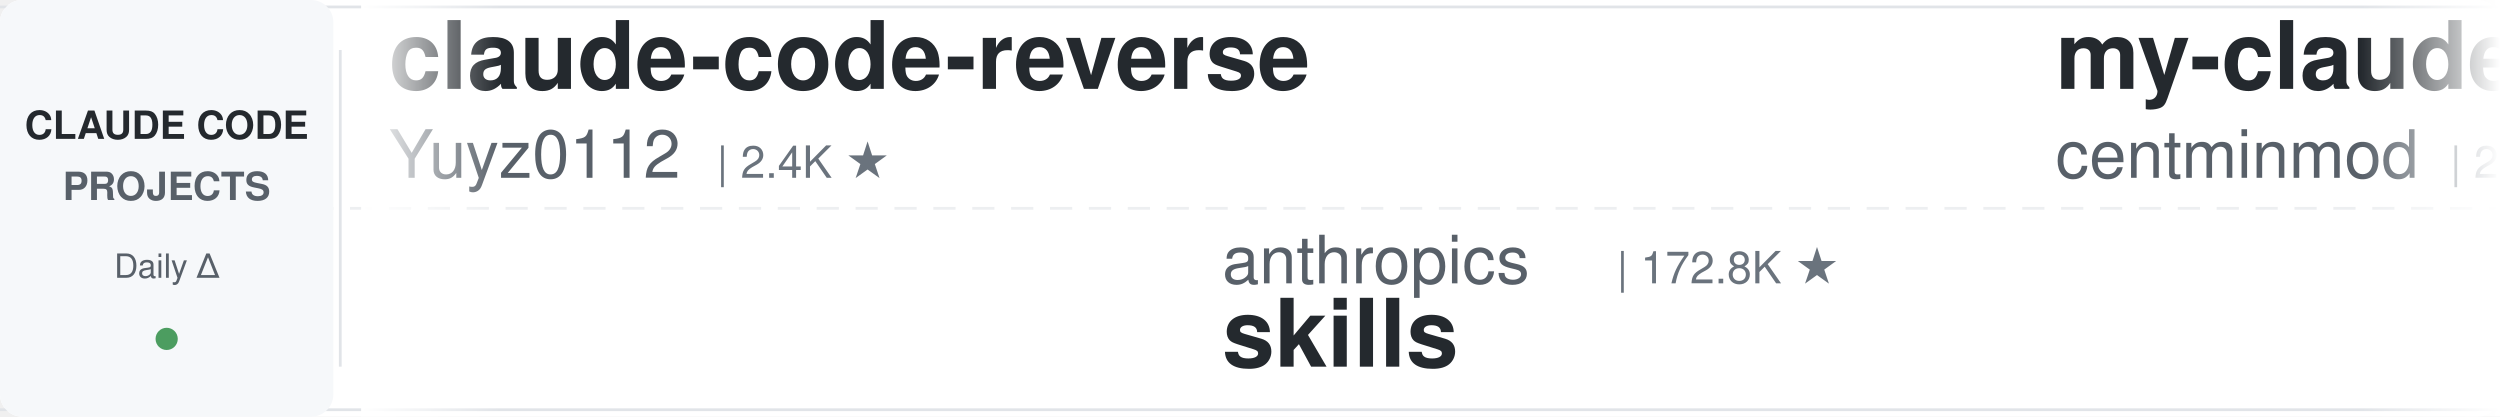
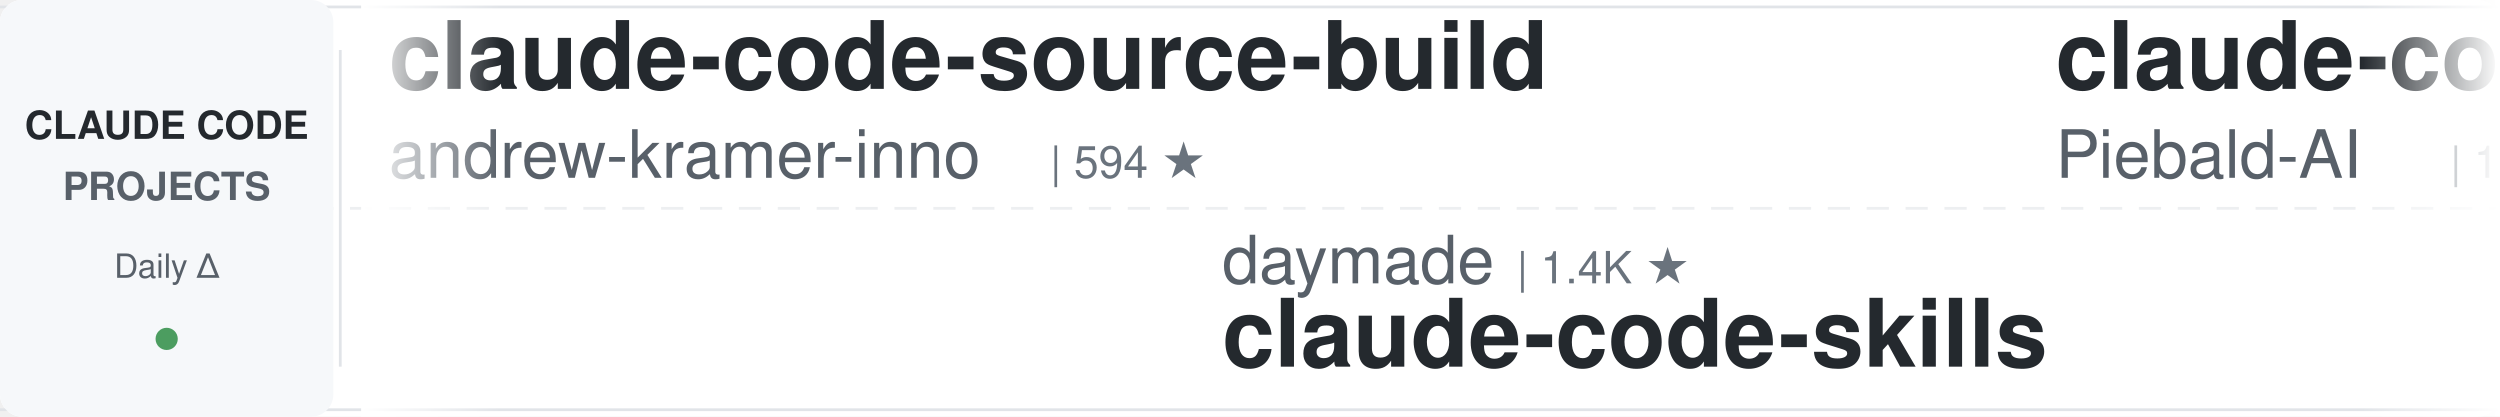
<svg xmlns="http://www.w3.org/2000/svg" width="900" height="150">
  <defs>
    <linearGradient id="leftFade" x1="0%" y1="0%" x2="100%" y2="0%">
      <stop offset="0%" style="stop-color:#ffffff;stop-opacity:1" />
      <stop offset="100%" style="stop-color:#ffffff;stop-opacity:0" />
    </linearGradient>
    <linearGradient id="rightFade" x1="0%" y1="0%" x2="100%" y2="0%">
      <stop offset="0%" style="stop-color:#ffffff;stop-opacity:0" />
      <stop offset="100%" style="stop-color:#ffffff;stop-opacity:1" />
    </linearGradient>
  </defs>
  <rect width="900" height="150" fill="#ffffff" rx="8" />
  <rect x="0" y="2" width="900" height="1" fill="#e1e4e8" />
  <rect x="0" y="147" width="900" height="1" fill="#e1e4e8" />
  <line x1="0" y1="75" x2="900" y2="75" stroke="#e1e4e8" stroke-width="1" stroke-dasharray="8 6" opacity="0.6" />
  <rect x="0" y="0" width="120" height="150" fill="#f6f8fa" rx="8" />
  <text x="60" y="50" font-family="-apple-system, BlinkMacSystemFont, 'Segoe UI', Helvetica, Arial, sans-serif" font-size="14" font-weight="600" fill="#24292e" text-anchor="middle">CLAUDE CODE</text>
  <text x="60" y="72" font-family="-apple-system, BlinkMacSystemFont, 'Segoe UI', Helvetica, Arial, sans-serif" font-size="14" font-weight="600" fill="#586069" text-anchor="middle">PROJECTS</text>
  <text x="60" y="100" font-family="-apple-system, BlinkMacSystemFont, 'Segoe UI', Helvetica, Arial, sans-serif" font-size="12" font-weight="500" fill="#586069" text-anchor="middle">Daily Δ</text>
  <circle cx="60" cy="122" r="4" fill="#22863a" opacity="0.8" />
  <rect x="122" y="18" width="1" height="114" fill="#e1e4e8" />
  <clipPath id="tickerClip">
    <rect x="130" y="0" width="770" height="150" />
  </clipPath>
  <g clip-path="url(#tickerClip)">
    <g id="tickerItems">
      <animateTransform attributeName="transform" attributeType="XML" type="translate" from="0 0" to="-3000 0" dur="54s" repeatCount="indefinite" />
      <g transform="translate(0, 0)">
-         <text x="140" y="32" font-family="-apple-system, BlinkMacSystemFont, 'Segoe UI', Helvetica, Arial, sans-serif" font-size="34" font-weight="600" fill="#24292e">claude-code-reverse</text>
-         <text x="140" y="64" font-family="-apple-system, BlinkMacSystemFont, 'Segoe UI', Helvetica, Arial, sans-serif" font-size="24" font-weight="400" fill="#586069">Yuyz0112</text>
-         <text x="258" y="64" font-family="-apple-system, BlinkMacSystemFont, 'Segoe UI', Helvetica, Arial, sans-serif" font-size="16" font-weight="500" fill="#6a737d">| 2.4K ★</text>
+         <text x="140" y="32" font-family="-apple-system, BlinkMacSystemFont, 'Segoe UI', Helvetica, Arial, sans-serif" font-size="34" font-weight="600" fill="#24292e">claude-code-source-build</text>
+         <text x="140" y="64" font-family="-apple-system, BlinkMacSystemFont, 'Segoe UI', Helvetica, Arial, sans-serif" font-size="24" font-weight="400" fill="#586069">andrew-kramer-inno</text>
+         <text x="378" y="64" font-family="-apple-system, BlinkMacSystemFont, 'Segoe UI', Helvetica, Arial, sans-serif" font-size="16" font-weight="500" fill="#6a737d">| 594 ★</text>
      </g>
      <g transform="translate(300, 0)">
-         <text x="140" y="102" font-family="-apple-system, BlinkMacSystemFont, 'Segoe UI', Helvetica, Arial, sans-serif" font-size="24" font-weight="400" fill="#586069">anthropics</text>
-         <text x="282" y="102" font-family="-apple-system, BlinkMacSystemFont, 'Segoe UI', Helvetica, Arial, sans-serif" font-size="16" font-weight="500" fill="#6a737d">| 172.8K ★</text>
-         <text x="140" y="132" font-family="-apple-system, BlinkMacSystemFont, 'Segoe UI', Helvetica, Arial, sans-serif" font-size="34" font-weight="600" fill="#24292e">skills</text>
-       </g>
-       <g transform="translate(600, 0)">
-         <text x="140" y="32" font-family="-apple-system, BlinkMacSystemFont, 'Segoe UI', Helvetica, Arial, sans-serif" font-size="34" font-weight="600" fill="#24292e">my-claude-code-setup</text>
-         <text x="140" y="64" font-family="-apple-system, BlinkMacSystemFont, 'Segoe UI', Helvetica, Arial, sans-serif" font-size="24" font-weight="400" fill="#586069">centminmod</text>
-         <text x="282" y="64" font-family="-apple-system, BlinkMacSystemFont, 'Segoe UI', Helvetica, Arial, sans-serif" font-size="16" font-weight="500" fill="#6a737d">| 2.6K ★</text>
-       </g>
-       <g transform="translate(900, 0)">
        <text x="140" y="102" font-family="-apple-system, BlinkMacSystemFont, 'Segoe UI', Helvetica, Arial, sans-serif" font-size="24" font-weight="400" fill="#586069">daymade</text>
        <text x="246" y="102" font-family="-apple-system, BlinkMacSystemFont, 'Segoe UI', Helvetica, Arial, sans-serif" font-size="16" font-weight="500" fill="#6a737d">| 1.4K ★</text>
        <text x="140" y="132" font-family="-apple-system, BlinkMacSystemFont, 'Segoe UI', Helvetica, Arial, sans-serif" font-size="34" font-weight="600" fill="#24292e">claude-code-skills</text>
      </g>
-       <g transform="translate(1200, 0)">
-         <text x="140" y="32" font-family="-apple-system, BlinkMacSystemFont, 'Segoe UI', Helvetica, Arial, sans-serif" font-size="34" font-weight="600" fill="#24292e">Claude-Code-Usage-Monito...</text>
-         <text x="140" y="64" font-family="-apple-system, BlinkMacSystemFont, 'Segoe UI', Helvetica, Arial, sans-serif" font-size="24" font-weight="400" fill="#586069">Maciek-roboblog</text>
-         <text x="342" y="64" font-family="-apple-system, BlinkMacSystemFont, 'Segoe UI', Helvetica, Arial, sans-serif" font-size="16" font-weight="500" fill="#6a737d">| 8.7K ★</text>
+       <g transform="translate(600, 0)">
+         <text x="140" y="32" font-family="-apple-system, BlinkMacSystemFont, 'Segoe UI', Helvetica, Arial, sans-serif" font-size="34" font-weight="600" fill="#24292e">claude-code-system-promp...</text>
+         <text x="140" y="64" font-family="-apple-system, BlinkMacSystemFont, 'Segoe UI', Helvetica, Arial, sans-serif" font-size="24" font-weight="400" fill="#586069">Piebald-AI</text>
+         <text x="282" y="64" font-family="-apple-system, BlinkMacSystemFont, 'Segoe UI', Helvetica, Arial, sans-serif" font-size="16" font-weight="500" fill="#6a737d">| 12.5K ★</text>
      </g>
-       <g transform="translate(1500, 0)">
+       <g transform="translate(900, 0)">
        <text x="140" y="102" font-family="-apple-system, BlinkMacSystemFont, 'Segoe UI', Helvetica, Arial, sans-serif" font-size="24" font-weight="400" fill="#586069">Pimzino</text>
        <text x="246" y="102" font-family="-apple-system, BlinkMacSystemFont, 'Segoe UI', Helvetica, Arial, sans-serif" font-size="16" font-weight="500" fill="#6a737d">| 3.9K ★</text>
        <text x="140" y="132" font-family="-apple-system, BlinkMacSystemFont, 'Segoe UI', Helvetica, Arial, sans-serif" font-size="34" font-weight="600" fill="#24292e">claude-code-spec-workflo...</text>
      </g>
+       <g transform="translate(1200, 0)">
+         <text x="140" y="32" font-family="-apple-system, BlinkMacSystemFont, 'Segoe UI', Helvetica, Arial, sans-serif" font-size="34" font-weight="600" fill="#24292e">claude-code-from-source</text>
+         <text x="140" y="64" font-family="-apple-system, BlinkMacSystemFont, 'Segoe UI', Helvetica, Arial, sans-serif" font-size="24" font-weight="400" fill="#586069">alejandrobalderas</text>
+         <text x="366" y="64" font-family="-apple-system, BlinkMacSystemFont, 'Segoe UI', Helvetica, Arial, sans-serif" font-size="16" font-weight="500" fill="#6a737d">| 2.8K ★</text>
+       </g>
+       <g transform="translate(1500, 0)">
+         <text x="140" y="102" font-family="-apple-system, BlinkMacSystemFont, 'Segoe UI', Helvetica, Arial, sans-serif" font-size="24" font-weight="400" fill="#586069">repowise-dev</text>
+         <text x="306" y="102" font-family="-apple-system, BlinkMacSystemFont, 'Segoe UI', Helvetica, Arial, sans-serif" font-size="16" font-weight="500" fill="#6a737d">| 1.2K ★</text>
+         <text x="140" y="132" font-family="-apple-system, BlinkMacSystemFont, 'Segoe UI', Helvetica, Arial, sans-serif" font-size="34" font-weight="600" fill="#24292e">claude-code-prompts</text>
+       </g>
      <g transform="translate(1800, 0)">
-         <text x="140" y="32" font-family="-apple-system, BlinkMacSystemFont, 'Segoe UI', Helvetica, Arial, sans-serif" font-size="34" font-weight="600" fill="#24292e">claude-code-proxy</text>
-         <text x="140" y="64" font-family="-apple-system, BlinkMacSystemFont, 'Segoe UI', Helvetica, Arial, sans-serif" font-size="24" font-weight="400" fill="#586069">1rgs</text>
-         <text x="210" y="64" font-family="-apple-system, BlinkMacSystemFont, 'Segoe UI', Helvetica, Arial, sans-serif" font-size="16" font-weight="500" fill="#6a737d">| 3.7K ★</text>
+         <text x="140" y="32" font-family="-apple-system, BlinkMacSystemFont, 'Segoe UI', Helvetica, Arial, sans-serif" font-size="34" font-weight="600" fill="#24292e">claude-code-guide</text>
+         <text x="140" y="64" font-family="-apple-system, BlinkMacSystemFont, 'Segoe UI', Helvetica, Arial, sans-serif" font-size="24" font-weight="400" fill="#586069">Cranot</text>
+         <text x="234" y="64" font-family="-apple-system, BlinkMacSystemFont, 'Segoe UI', Helvetica, Arial, sans-serif" font-size="16" font-weight="500" fill="#6a737d">| 2.9K ★</text>
      </g>
      <g transform="translate(2100, 0)">
-         <text x="140" y="102" font-family="-apple-system, BlinkMacSystemFont, 'Segoe UI', Helvetica, Arial, sans-serif" font-size="24" font-weight="400" fill="#586069">Alishahryar1</text>
-         <text x="306" y="102" font-family="-apple-system, BlinkMacSystemFont, 'Segoe UI', Helvetica, Arial, sans-serif" font-size="16" font-weight="500" fill="#6a737d">| 52.3K ★</text>
-         <text x="140" y="132" font-family="-apple-system, BlinkMacSystemFont, 'Segoe UI', Helvetica, Arial, sans-serif" font-size="34" font-weight="600" fill="#24292e">free-claude-code</text>
+         <text x="140" y="102" font-family="-apple-system, BlinkMacSystemFont, 'Segoe UI', Helvetica, Arial, sans-serif" font-size="24" font-weight="400" fill="#586069">Njengah</text>
+         <text x="246" y="102" font-family="-apple-system, BlinkMacSystemFont, 'Segoe UI', Helvetica, Arial, sans-serif" font-size="16" font-weight="500" fill="#6a737d">| 1.9K ★</text>
+         <text x="140" y="132" font-family="-apple-system, BlinkMacSystemFont, 'Segoe UI', Helvetica, Arial, sans-serif" font-size="34" font-weight="600" fill="#24292e">claude-code-cheat-sheet</text>
      </g>
      <g transform="translate(2400, 0)">
        <text x="140" y="32" font-family="-apple-system, BlinkMacSystemFont, 'Segoe UI', Helvetica, Arial, sans-serif" font-size="34" font-weight="600" fill="#24292e">claude_code_src</text>
        <text x="140" y="64" font-family="-apple-system, BlinkMacSystemFont, 'Segoe UI', Helvetica, Arial, sans-serif" font-size="24" font-weight="400" fill="#586069">ponponon</text>
        <text x="258" y="64" font-family="-apple-system, BlinkMacSystemFont, 'Segoe UI', Helvetica, Arial, sans-serif" font-size="16" font-weight="500" fill="#6a737d">| 2.3K ★</text>
      </g>
      <g transform="translate(2700, 0)">
-         <text x="140" y="102" font-family="-apple-system, BlinkMacSystemFont, 'Segoe UI', Helvetica, Arial, sans-serif" font-size="24" font-weight="400" fill="#586069">diet103</text>
-         <text x="246" y="102" font-family="-apple-system, BlinkMacSystemFont, 'Segoe UI', Helvetica, Arial, sans-serif" font-size="16" font-weight="500" fill="#6a737d">| 10.0K ★</text>
-         <text x="140" y="132" font-family="-apple-system, BlinkMacSystemFont, 'Segoe UI', Helvetica, Arial, sans-serif" font-size="34" font-weight="600" fill="#24292e">claude-code-infrastructu...</text>
+         <text x="140" y="102" font-family="-apple-system, BlinkMacSystemFont, 'Segoe UI', Helvetica, Arial, sans-serif" font-size="24" font-weight="400" fill="#586069">Maciek-roboblog</text>
+         <text x="342" y="102" font-family="-apple-system, BlinkMacSystemFont, 'Segoe UI', Helvetica, Arial, sans-serif" font-size="16" font-weight="500" fill="#6a737d">| 8.7K ★</text>
+         <text x="140" y="132" font-family="-apple-system, BlinkMacSystemFont, 'Segoe UI', Helvetica, Arial, sans-serif" font-size="34" font-weight="600" fill="#24292e">Claude-Code-Usage-Monito...</text>
      </g>
      <g transform="translate(3000, 0)">
-         <text x="140" y="32" font-family="-apple-system, BlinkMacSystemFont, 'Segoe UI', Helvetica, Arial, sans-serif" font-size="34" font-weight="600" fill="#24292e">claude-code-reverse</text>
-         <text x="140" y="64" font-family="-apple-system, BlinkMacSystemFont, 'Segoe UI', Helvetica, Arial, sans-serif" font-size="24" font-weight="400" fill="#586069">Yuyz0112</text>
-         <text x="258" y="64" font-family="-apple-system, BlinkMacSystemFont, 'Segoe UI', Helvetica, Arial, sans-serif" font-size="16" font-weight="500" fill="#6a737d">| 2.4K ★</text>
+         <text x="140" y="32" font-family="-apple-system, BlinkMacSystemFont, 'Segoe UI', Helvetica, Arial, sans-serif" font-size="34" font-weight="600" fill="#24292e">claude-code-source-build</text>
+         <text x="140" y="64" font-family="-apple-system, BlinkMacSystemFont, 'Segoe UI', Helvetica, Arial, sans-serif" font-size="24" font-weight="400" fill="#586069">andrew-kramer-inno</text>
+         <text x="378" y="64" font-family="-apple-system, BlinkMacSystemFont, 'Segoe UI', Helvetica, Arial, sans-serif" font-size="16" font-weight="500" fill="#6a737d">| 594 ★</text>
      </g>
      <g transform="translate(3300, 0)">
-         <text x="140" y="102" font-family="-apple-system, BlinkMacSystemFont, 'Segoe UI', Helvetica, Arial, sans-serif" font-size="24" font-weight="400" fill="#586069">anthropics</text>
-         <text x="282" y="102" font-family="-apple-system, BlinkMacSystemFont, 'Segoe UI', Helvetica, Arial, sans-serif" font-size="16" font-weight="500" fill="#6a737d">| 172.8K ★</text>
-         <text x="140" y="132" font-family="-apple-system, BlinkMacSystemFont, 'Segoe UI', Helvetica, Arial, sans-serif" font-size="34" font-weight="600" fill="#24292e">skills</text>
-       </g>
-       <g transform="translate(3600, 0)">
-         <text x="140" y="32" font-family="-apple-system, BlinkMacSystemFont, 'Segoe UI', Helvetica, Arial, sans-serif" font-size="34" font-weight="600" fill="#24292e">my-claude-code-setup</text>
-         <text x="140" y="64" font-family="-apple-system, BlinkMacSystemFont, 'Segoe UI', Helvetica, Arial, sans-serif" font-size="24" font-weight="400" fill="#586069">centminmod</text>
-         <text x="282" y="64" font-family="-apple-system, BlinkMacSystemFont, 'Segoe UI', Helvetica, Arial, sans-serif" font-size="16" font-weight="500" fill="#6a737d">| 2.6K ★</text>
-       </g>
-       <g transform="translate(3900, 0)">
        <text x="140" y="102" font-family="-apple-system, BlinkMacSystemFont, 'Segoe UI', Helvetica, Arial, sans-serif" font-size="24" font-weight="400" fill="#586069">daymade</text>
        <text x="246" y="102" font-family="-apple-system, BlinkMacSystemFont, 'Segoe UI', Helvetica, Arial, sans-serif" font-size="16" font-weight="500" fill="#6a737d">| 1.4K ★</text>
        <text x="140" y="132" font-family="-apple-system, BlinkMacSystemFont, 'Segoe UI', Helvetica, Arial, sans-serif" font-size="34" font-weight="600" fill="#24292e">claude-code-skills</text>
+       </g>
+       <g transform="translate(3600, 0)">
+         <text x="140" y="32" font-family="-apple-system, BlinkMacSystemFont, 'Segoe UI', Helvetica, Arial, sans-serif" font-size="34" font-weight="600" fill="#24292e">claude-code-system-promp...</text>
+         <text x="140" y="64" font-family="-apple-system, BlinkMacSystemFont, 'Segoe UI', Helvetica, Arial, sans-serif" font-size="24" font-weight="400" fill="#586069">Piebald-AI</text>
+         <text x="282" y="64" font-family="-apple-system, BlinkMacSystemFont, 'Segoe UI', Helvetica, Arial, sans-serif" font-size="16" font-weight="500" fill="#6a737d">| 12.5K ★</text>
+       </g>
+       <g transform="translate(3900, 0)">
+         <text x="140" y="102" font-family="-apple-system, BlinkMacSystemFont, 'Segoe UI', Helvetica, Arial, sans-serif" font-size="24" font-weight="400" fill="#586069">Pimzino</text>
+         <text x="246" y="102" font-family="-apple-system, BlinkMacSystemFont, 'Segoe UI', Helvetica, Arial, sans-serif" font-size="16" font-weight="500" fill="#6a737d">| 3.9K ★</text>
+         <text x="140" y="132" font-family="-apple-system, BlinkMacSystemFont, 'Segoe UI', Helvetica, Arial, sans-serif" font-size="34" font-weight="600" fill="#24292e">claude-code-spec-workflo...</text>
      </g>
    </g>
  </g>
  <rect x="130" y="0" width="50" height="150" fill="url(#leftFade)" />
  <rect x="850" y="0" width="50" height="150" fill="url(#rightFade)" />
</svg>
